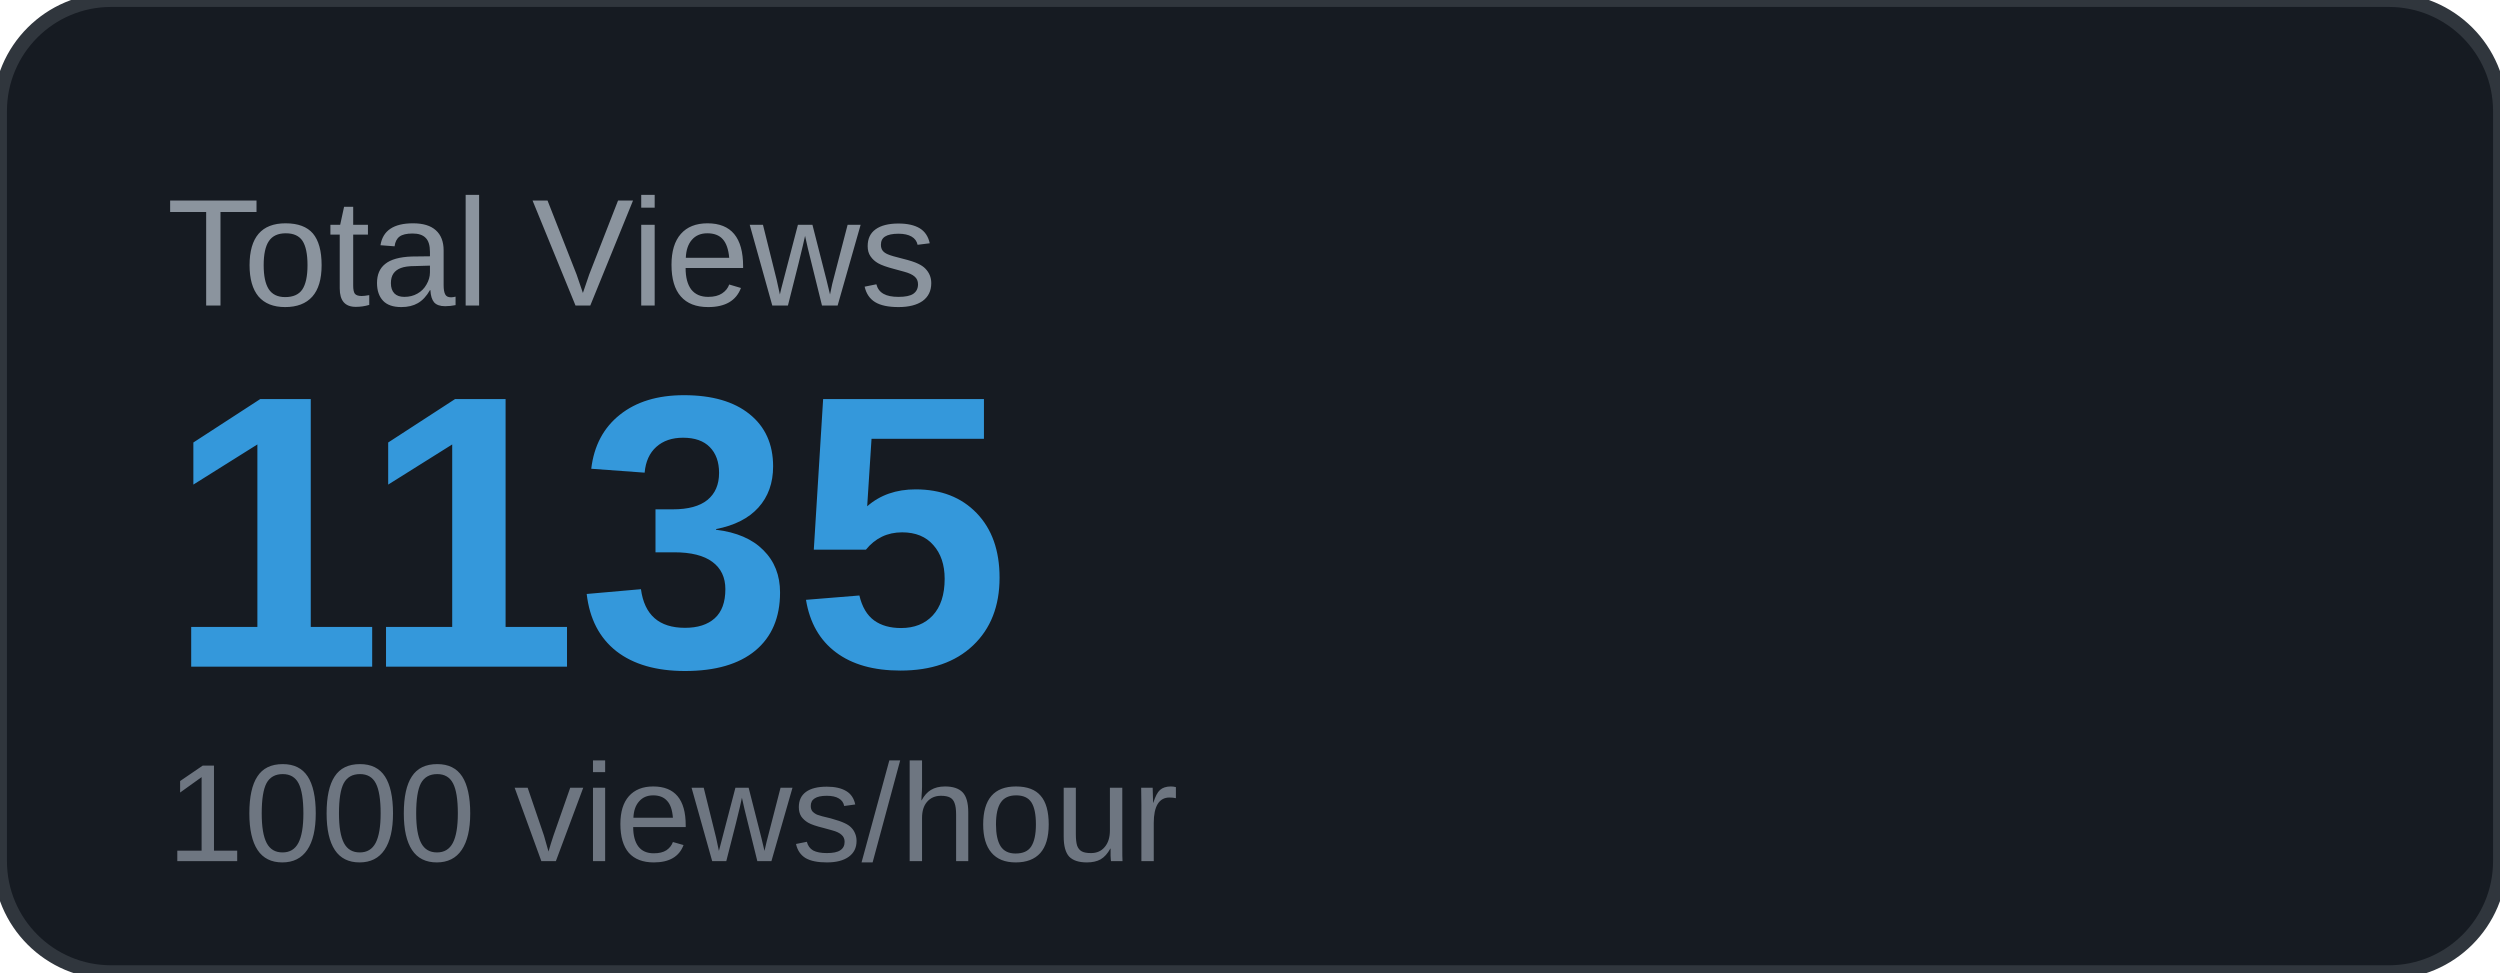
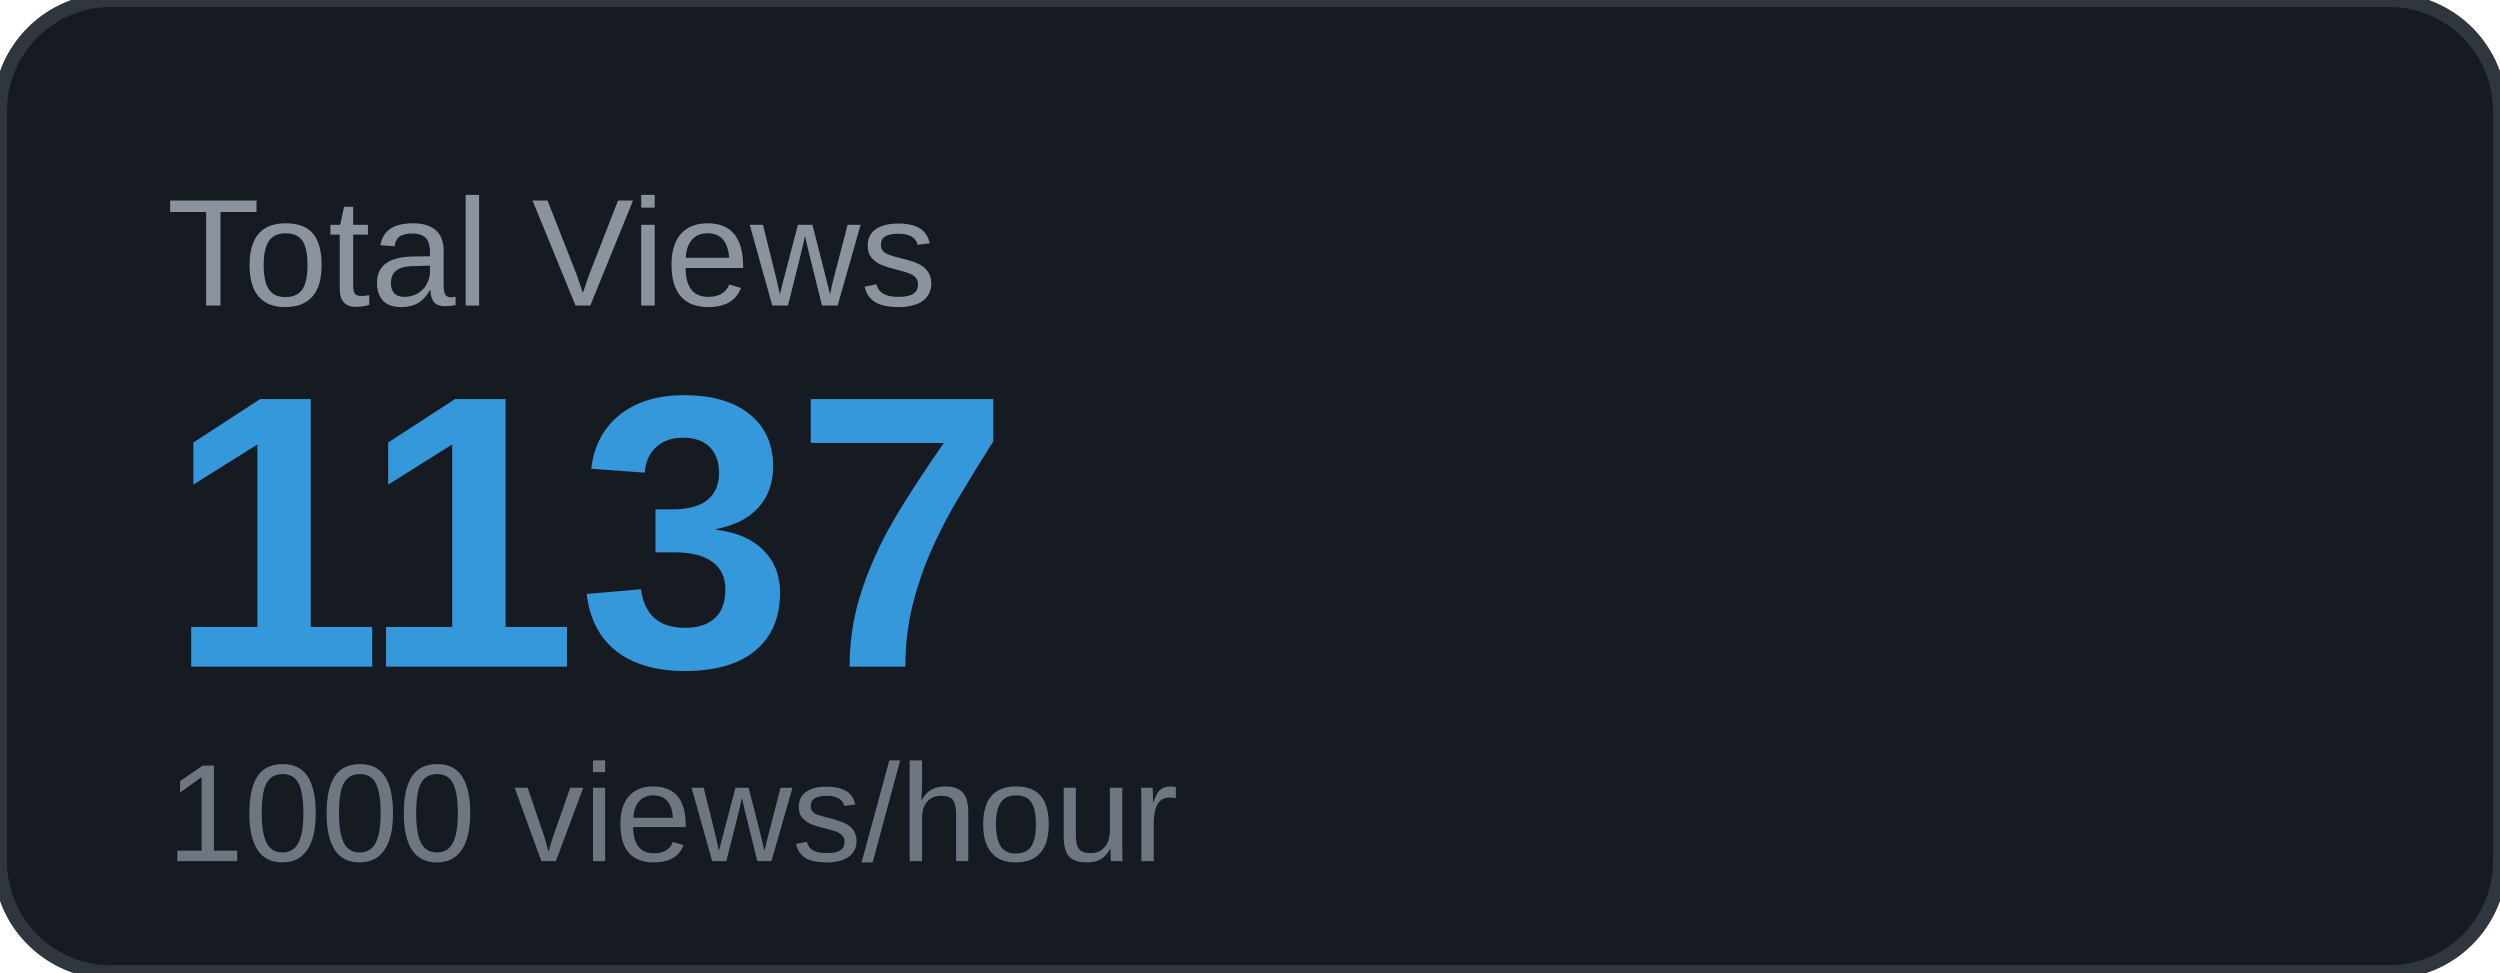
<svg xmlns="http://www.w3.org/2000/svg" width="180" height="70" viewBox="0 0 180 70">
  <rect width="180" height="70" rx="8" fill="#161b22" />
  <rect width="180" height="70" rx="8" fill="none" stroke="#30363d" stroke-width="1" />
  <text x="12" y="22" font-family="Arial, sans-serif" font-size="11" fill="#8b949e" text-transform="uppercase">Total Views</text>
-   <text x="12" y="48" font-family="Arial, sans-serif" font-size="28" font-weight="700" fill="#3498db">1135</text>
+   <text x="12" y="48" font-family="Arial, sans-serif" font-size="28" font-weight="700" fill="#3498db">1137</text>
  <text x="12" y="62" font-family="Arial, sans-serif" font-size="10" fill="#6e7681">1000 views/hour</text>
</svg>
